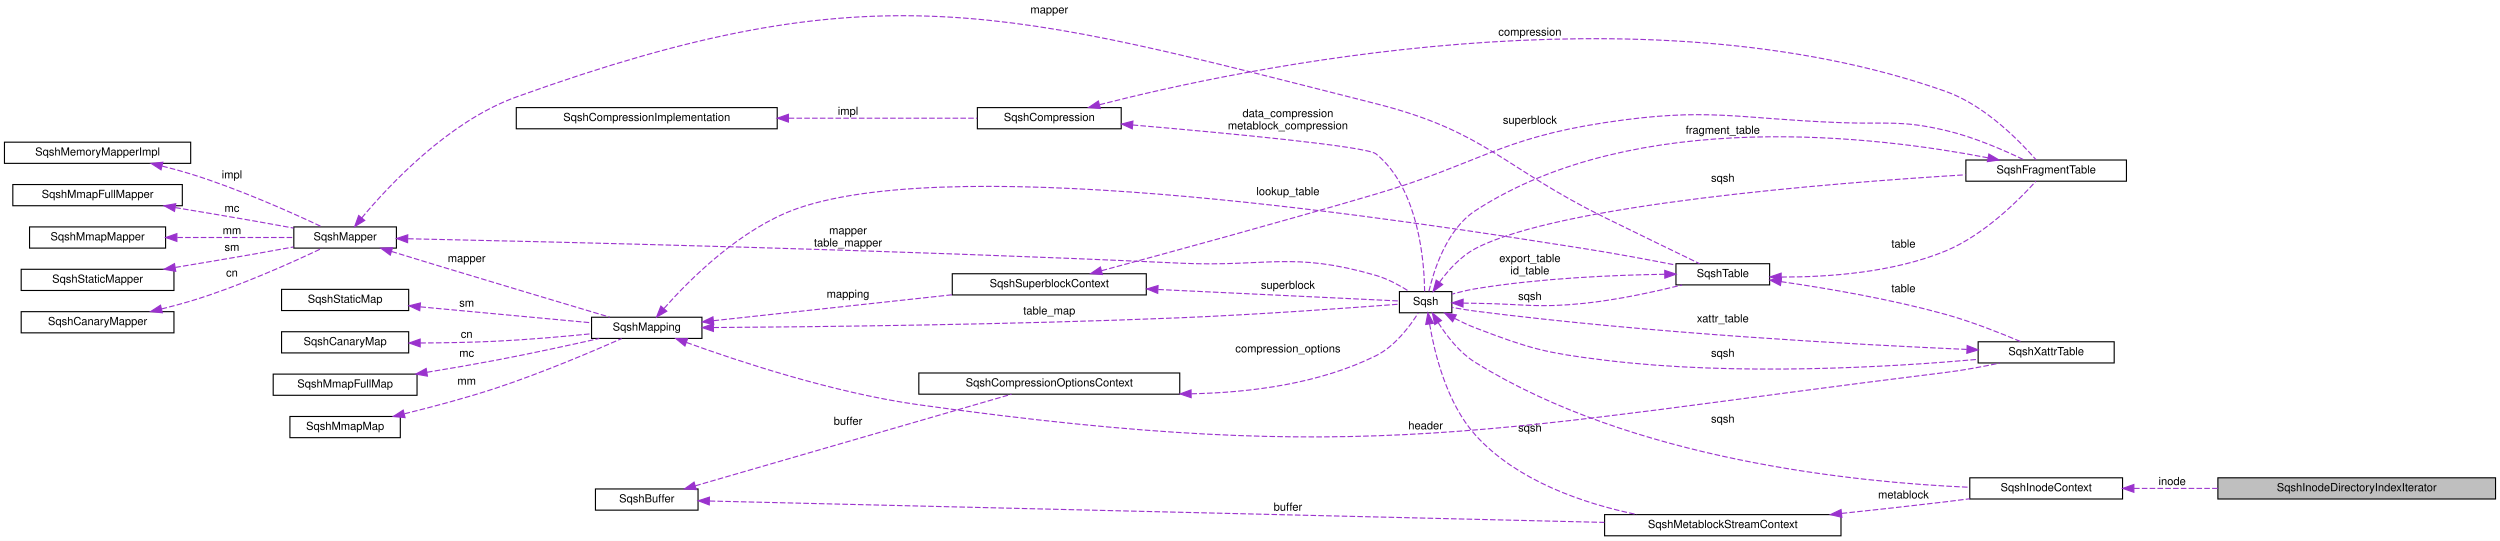
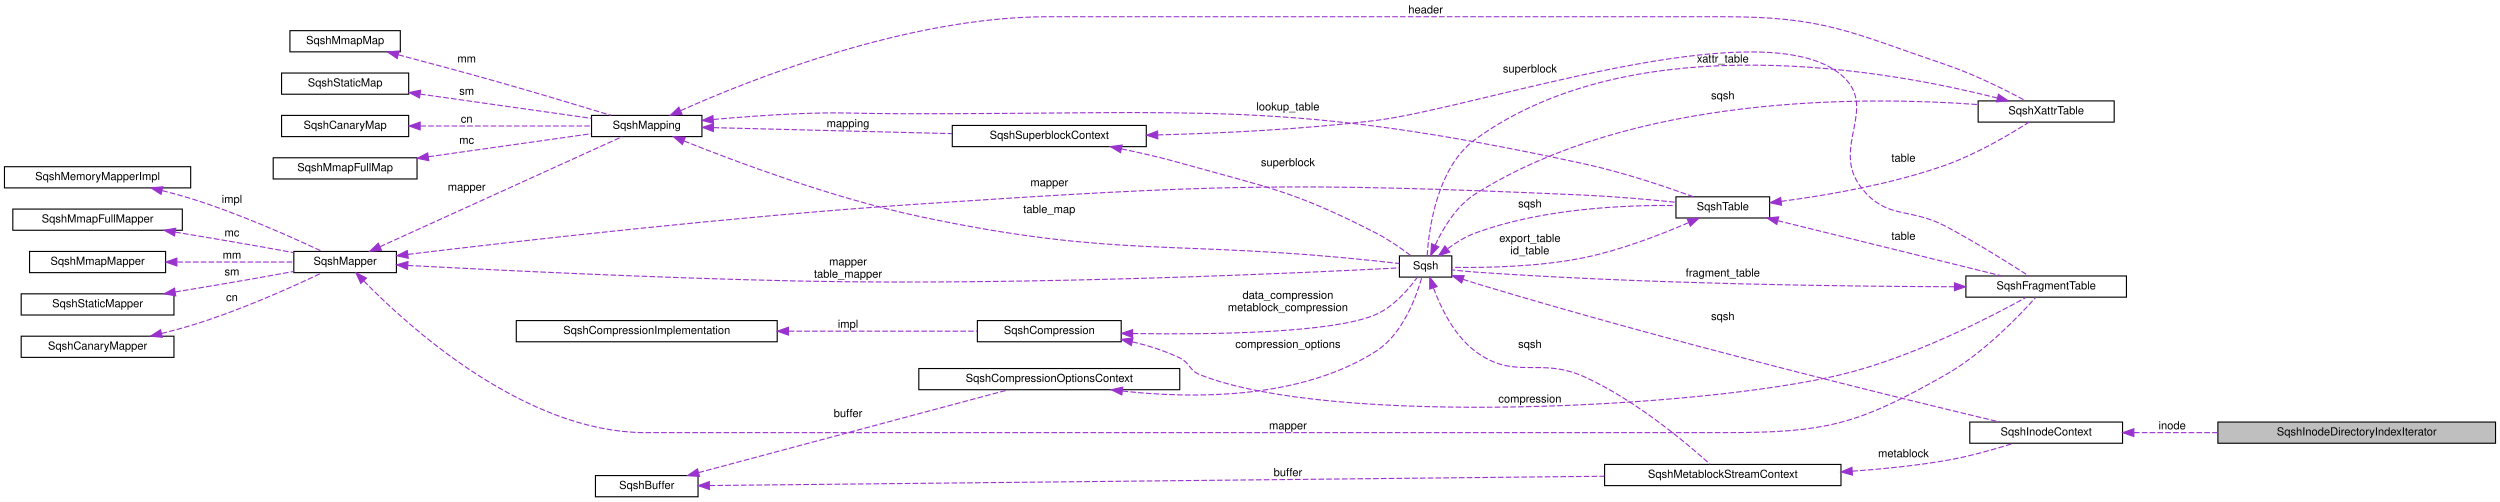
- <svg xmlns="http://www.w3.org/2000/svg" xmlns:xlink="http://www.w3.org/1999/xlink" width="2242pt" height="485pt" viewBox="0.00 0.00 2242.00 485.00">
-   <g id="graph0" class="graph" transform="scale(1 1) rotate(0) translate(4 481)">
-     <polygon fill="white" stroke="transparent" points="-4,4 -4,-481 2238,-481 2238,4 -4,4" />
+ <svg xmlns="http://www.w3.org/2000/svg" xmlns:xlink="http://www.w3.org/1999/xlink" width="2242pt" height="450pt" viewBox="0.00 0.00 2242.00 450.00">
+   <g id="graph0" class="graph" transform="scale(1 1) rotate(0) translate(4 446)">
+     <polygon fill="white" stroke="transparent" points="-4,4 -4,-446 2238,-446 2238,4 -4,4" />
    <g id="node1" class="node">
      <g id="a_node1">
        <a xlink:title=" ">
-           <polygon fill="#bfbfbf" stroke="black" points="1985,-33.5 1985,-52.5 2234,-52.5 2234,-33.5 1985,-33.5" />
-           <text text-anchor="middle" x="2109.5" y="-40.5" font-family="Helvetica,sans-Serif" font-size="10.00">SqshInodeDirectoryIndexIterator</text>
+           <polygon fill="#bfbfbf" stroke="black" points="1985,-48.5 1985,-67.5 2234,-67.5 2234,-48.5 1985,-48.5" />
+           <text text-anchor="middle" x="2109.5" y="-55.5" font-family="Helvetica,sans-Serif" font-size="10.00">SqshInodeDirectoryIndexIterator</text>
        </a>
      </g>
    </g>
    <g id="node2" class="node">
      <g id="a_node2">
        <a xlink:href="structSqshInodeContext.html" target="_top" xlink:title=" ">
-           <polygon fill="white" stroke="black" points="1762.5,-33.5 1762.5,-52.5 1899.5,-52.5 1899.5,-33.5 1762.5,-33.5" />
-           <text text-anchor="middle" x="1831" y="-40.5" font-family="Helvetica,sans-Serif" font-size="10.00">SqshInodeContext</text>
+           <polygon fill="white" stroke="black" points="1762.5,-48.5 1762.5,-67.5 1899.5,-67.5 1899.5,-48.5 1762.5,-48.5" />
+           <text text-anchor="middle" x="1831" y="-55.5" font-family="Helvetica,sans-Serif" font-size="10.00">SqshInodeContext</text>
        </a>
      </g>
    </g>
    <g id="edge1" class="edge">
-       <path fill="none" stroke="#9a32cd" stroke-dasharray="5,2" d="M1909.8,-43C1933.15,-43 1959.36,-43 1984.9,-43" />
-       <polygon fill="#9a32cd" stroke="#9a32cd" points="1909.64,-39.5 1899.64,-43 1909.64,-46.5 1909.64,-39.5" />
-       <text text-anchor="middle" x="1944" y="-46" font-family="Helvetica,sans-Serif" font-size="10.00"> inode</text>
+       <path fill="none" stroke="#9a32cd" stroke-dasharray="5,2" d="M1909.8,-58C1933.15,-58 1959.36,-58 1984.9,-58" />
+       <polygon fill="#9a32cd" stroke="#9a32cd" points="1909.64,-54.5 1899.64,-58 1909.64,-61.5 1909.64,-54.5" />
+       <text text-anchor="middle" x="1944" y="-61" font-family="Helvetica,sans-Serif" font-size="10.00"> inode</text>
    </g>
    <g id="node3" class="node">
      <g id="a_node3">
        <a xlink:href="structSqshMetablockStreamContext.html" target="_top" xlink:title=" ">
-           <polygon fill="white" stroke="black" points="1435,-0.5 1435,-19.5 1647,-19.5 1647,-0.5 1435,-0.5" />
-           <text text-anchor="middle" x="1541" y="-7.5" font-family="Helvetica,sans-Serif" font-size="10.00">SqshMetablockStreamContext</text>
+           <polygon fill="white" stroke="black" points="1435,-10.5 1435,-29.5 1647,-29.5 1647,-10.5 1435,-10.5" />
+           <text text-anchor="middle" x="1541" y="-17.5" font-family="Helvetica,sans-Serif" font-size="10.00">SqshMetablockStreamContext</text>
        </a>
      </g>
    </g>
    <g id="edge2" class="edge">
-       <path fill="none" stroke="#9a32cd" stroke-dasharray="5,2" d="M1647.59,-20.57C1677.78,-23.75 1710.71,-27.36 1741,-31 1747.97,-31.84 1755.23,-32.75 1762.48,-33.69" />
-       <polygon fill="#9a32cd" stroke="#9a32cd" points="1647.77,-17.07 1637.46,-19.51 1647.04,-24.03 1647.77,-17.07" />
-       <text text-anchor="middle" x="1703" y="-34" font-family="Helvetica,sans-Serif" font-size="10.00"> metablock</text>
+       <path fill="none" stroke="#9a32cd" stroke-dasharray="5,2" d="M1657.14,-23.43C1684.74,-25.38 1714.03,-28.38 1741,-33 1761.72,-36.55 1784.54,-43.01 1801.89,-48.48" />
+       <polygon fill="#9a32cd" stroke="#9a32cd" points="1657.26,-19.93 1647.05,-22.76 1656.8,-26.91 1657.26,-19.93" />
+       <text text-anchor="middle" x="1703" y="-36" font-family="Helvetica,sans-Serif" font-size="10.00"> metablock</text>
    </g>
    <g id="node4" class="node">
      <g id="a_node4">
        <a xlink:href="structSqsh.html" target="_top" xlink:title=" ">
-           <polygon fill="white" stroke="black" points="1251,-200.5 1251,-219.5 1298,-219.5 1298,-200.5 1251,-200.5" />
-           <text text-anchor="middle" x="1274.5" y="-207.5" font-family="Helvetica,sans-Serif" font-size="10.00">Sqsh</text>
+           <polygon fill="white" stroke="black" points="1251,-197.5 1251,-216.5 1298,-216.5 1298,-197.5 1251,-197.5" />
+           <text text-anchor="middle" x="1274.5" y="-204.5" font-family="Helvetica,sans-Serif" font-size="10.00">Sqsh</text>
        </a>
      </g>
    </g>
    <g id="edge36" class="edge">
-       <path fill="none" stroke="#9a32cd" stroke-dasharray="5,2" d="M1285.82,-191.56C1293.46,-179.61 1304.95,-164.71 1319,-156 1459.72,-68.72 1659.07,-48.44 1762.24,-44" />
-       <polygon fill="#9a32cd" stroke="#9a32cd" points="1282.7,-189.95 1280.55,-200.33 1288.7,-193.56 1282.7,-189.95" />
-       <text text-anchor="middle" x="1541" y="-102" font-family="Helvetica,sans-Serif" font-size="10.00"> sqsh</text>
+       <path fill="none" stroke="#9a32cd" stroke-dasharray="5,2" d="M1308.01,-195.49C1311.71,-194.27 1315.43,-193.08 1319,-192 1492.35,-139.46 1702.37,-88.23 1789.3,-67.56" />
+       <polygon fill="#9a32cd" stroke="#9a32cd" points="1306.77,-192.21 1298.42,-198.73 1309.02,-198.84 1306.77,-192.21" />
+       <text text-anchor="middle" x="1541" y="-159" font-family="Helvetica,sans-Serif" font-size="10.00"> sqsh</text>
    </g>
    <g id="edge3" class="edge">
-       <path fill="none" stroke="#9a32cd" stroke-dasharray="5,2" d="M1278.07,-190.44C1282.38,-164.77 1293.25,-119.64 1319,-91 1356.09,-49.75 1415.98,-29.47 1464.07,-19.52" />
-       <polygon fill="#9a32cd" stroke="#9a32cd" points="1274.6,-190.03 1276.57,-200.43 1281.52,-191.07 1274.6,-190.03" />
-       <text text-anchor="middle" x="1368" y="-94" font-family="Helvetica,sans-Serif" font-size="10.00"> sqsh</text>
+       <path fill="none" stroke="#9a32cd" stroke-dasharray="5,2" d="M1281.56,-187.65C1288.04,-170.2 1300.03,-145.15 1319,-131 1354.87,-104.26 1376.26,-126.48 1417,-108 1463.15,-87.07 1509.63,-47.68 1529.7,-29.56" />
+       <polygon fill="#9a32cd" stroke="#9a32cd" points="1278.16,-186.78 1278.23,-197.38 1284.78,-189.06 1278.16,-186.78" />
+       <text text-anchor="middle" x="1368" y="-134" font-family="Helvetica,sans-Serif" font-size="10.00"> sqsh</text>
    </g>
    <g id="node19" class="node">
      <g id="a_node19">
        <a xlink:href="structSqshTable.html" target="_top" xlink:title=" ">
-           <polygon fill="white" stroke="black" points="1499,-225.5 1499,-244.5 1583,-244.5 1583,-225.5 1499,-225.5" />
-           <text text-anchor="middle" x="1541" y="-232.5" font-family="Helvetica,sans-Serif" font-size="10.00">SqshTable</text>
+           <polygon fill="white" stroke="black" points="1499,-250.5 1499,-269.5 1583,-269.5 1583,-250.5 1499,-250.5" />
+           <text text-anchor="middle" x="1541" y="-257.5" font-family="Helvetica,sans-Serif" font-size="10.00">SqshTable</text>
        </a>
      </g>
    </g>
    <g id="edge21" class="edge">
-       <path fill="none" stroke="#9a32cd" stroke-dasharray="5,2" d="M1308.18,-209.17C1311.83,-209.1 1315.49,-209.04 1319,-209 1362.55,-208.5 1373.68,-204.47 1417,-209 1446.85,-212.12 1480.12,-219.39 1504.52,-225.45" />
-       <polygon fill="#9a32cd" stroke="#9a32cd" points="1308,-205.67 1298.08,-209.38 1308.15,-212.67 1308,-205.67" />
-       <text text-anchor="middle" x="1368" y="-212" font-family="Helvetica,sans-Serif" font-size="10.00"> sqsh</text>
+       <path fill="none" stroke="#9a32cd" stroke-dasharray="5,2" d="M1294.42,-223.11C1301.66,-228.42 1310.29,-233.78 1319,-237 1378.71,-259.05 1453.26,-262.23 1498.71,-261.71" />
+       <polygon fill="#9a32cd" stroke="#9a32cd" points="1296.11,-219.99 1286.08,-216.57 1291.79,-225.5 1296.11,-219.99" />
+       <text text-anchor="middle" x="1368" y="-260" font-family="Helvetica,sans-Serif" font-size="10.00"> sqsh</text>
    </g>
    <g id="node20" class="node">
      <g id="a_node20">
        <a xlink:href="structSqshXattrTable.html" target="_top" xlink:title=" ">
-           <polygon fill="white" stroke="black" points="1770,-155.5 1770,-174.5 1892,-174.5 1892,-155.5 1770,-155.5" />
-           <text text-anchor="middle" x="1831" y="-162.5" font-family="Helvetica,sans-Serif" font-size="10.00">SqshXattrTable</text>
+           <polygon fill="white" stroke="black" points="1770,-336.5 1770,-355.5 1892,-355.5 1892,-336.5 1770,-336.5" />
+           <text text-anchor="middle" x="1831" y="-343.5" font-family="Helvetica,sans-Serif" font-size="10.00">SqshXattrTable</text>
        </a>
      </g>
    </g>
    <g id="edge25" class="edge">
-       <path fill="none" stroke="#9a32cd" stroke-dasharray="5,2" d="M1300.45,-195.49C1306.4,-192.4 1312.82,-189.37 1319,-187 1368.63,-168 1382.26,-164.49 1435,-158 1552.94,-143.48 1692.15,-151.82 1769.83,-158.73" />
-       <polygon fill="#9a32cd" stroke="#9a32cd" points="1298.71,-192.45 1291.59,-200.3 1302.05,-198.61 1298.71,-192.45" />
-       <text text-anchor="middle" x="1541" y="-161" font-family="Helvetica,sans-Serif" font-size="10.00"> sqsh</text>
+       <path fill="none" stroke="#9a32cd" stroke-dasharray="5,2" d="M1283.13,-226.26C1290.14,-241.27 1302.01,-261.29 1319,-272 1461,-361.5 1668.66,-359.66 1769.96,-352.22" />
+       <polygon fill="#9a32cd" stroke="#9a32cd" points="1286.25,-224.64 1279.06,-216.85 1279.82,-227.42 1286.25,-224.64" />
+       <text text-anchor="middle" x="1541" y="-357" font-family="Helvetica,sans-Serif" font-size="10.00"> sqsh</text>
+     </g>
+     <g id="node5" class="node">
+       <g id="a_node5">
+         <a xlink:href="structSqshMapper.html" target="_top" xlink:title=" ">
+           <polygon fill="white" stroke="black" points="259.5,-201.5 259.5,-220.5 351.5,-220.5 351.5,-201.5 259.5,-201.5" />
+           <text text-anchor="middle" x="305.5" y="-208.5" font-family="Helvetica,sans-Serif" font-size="10.00">SqshMapper</text>
+         </a>
+       </g>
+     </g>
+     <g id="edge4" class="edge">
+       <path fill="none" stroke="#9a32cd" stroke-dasharray="5,2" d="M361.74,-207.94C439.6,-203.8 586.08,-196.62 711,-194 920.97,-189.59 1175.01,-201.76 1250.99,-205.77" />
+       <polygon fill="#9a32cd" stroke="#9a32cd" points="361.47,-204.45 351.67,-208.48 361.85,-211.44 361.47,-204.45" />
+       <text text-anchor="middle" x="756.5" y="-208" font-family="Helvetica,sans-Serif" font-size="10.00"> mapper</text>
+       <text text-anchor="middle" x="756.5" y="-197" font-family="Helvetica,sans-Serif" font-size="10.00">table_mapper</text>
+     </g>
+     <g id="node13" class="node">
+       <g id="a_node13">
+         <a xlink:href="structSqshMapping.html" target="_top" xlink:title=" ">
+           <polygon fill="white" stroke="black" points="526.5,-323.5 526.5,-342.5 625.5,-342.5 625.5,-323.5 526.5,-323.5" />
+           <text text-anchor="middle" x="576" y="-330.5" font-family="Helvetica,sans-Serif" font-size="10.00">SqshMapping</text>
+         </a>
+       </g>
+     </g>
+     <g id="edge13" class="edge">
+       <path fill="none" stroke="#9a32cd" stroke-dasharray="5,2" d="M336.8,-224.77C391.81,-249.76 506.77,-302 554.03,-323.47" />
+       <polygon fill="#9a32cd" stroke="#9a32cd" points="338.12,-221.52 327.57,-220.57 335.23,-227.9 338.12,-221.52" />
+       <text text-anchor="middle" x="414.5" y="-275" font-family="Helvetica,sans-Serif" font-size="10.00"> mapper</text>
+     </g>
+     <g id="edge22" class="edge">
+       <path fill="none" stroke="#9a32cd" stroke-dasharray="5,2" d="M361.88,-217.88C455.9,-229.27 652.82,-251.89 820,-263 1084.77,-280.59 1151.91,-282.83 1417,-271 1444.31,-269.78 1474.92,-267.05 1498.78,-264.61" />
+       <polygon fill="#9a32cd" stroke="#9a32cd" points="362.1,-214.38 351.75,-216.65 361.25,-221.33 362.1,-214.38" />
+       <text text-anchor="middle" x="937" y="-279" font-family="Helvetica,sans-Serif" font-size="10.00"> mapper</text>
    </g>
    <g id="node21" class="node">
      <g id="a_node21">
        <a xlink:href="structSqshFragmentTable.html" target="_top" xlink:title=" ">
-           <polygon fill="white" stroke="black" points="1759,-318.5 1759,-337.5 1903,-337.5 1903,-318.5 1759,-318.5" />
-           <text text-anchor="middle" x="1831" y="-325.5" font-family="Helvetica,sans-Serif" font-size="10.00">SqshFragmentTable</text>
+           <polygon fill="white" stroke="black" points="1759,-179.5 1759,-198.5 1903,-198.5 1903,-179.5 1759,-179.5" />
+           <text text-anchor="middle" x="1831" y="-186.5" font-family="Helvetica,sans-Serif" font-size="10.00">SqshFragmentTable</text>
        </a>
      </g>
    </g>
    <g id="edge31" class="edge">
-       <path fill="none" stroke="#9a32cd" stroke-dasharray="5,2" d="M1287.08,-228.12C1294.8,-238.63 1305.92,-251.1 1319,-258 1393.85,-297.48 1636.7,-316.82 1758.7,-324.24" />
-       <polygon fill="#9a32cd" stroke="#9a32cd" points="1289.76,-225.84 1281.2,-219.59 1283.99,-229.81 1289.76,-225.84" />
-       <text text-anchor="middle" x="1541" y="-318" font-family="Helvetica,sans-Serif" font-size="10.00"> sqsh</text>
-     </g>
-     <g id="node5" class="node">
-       <g id="a_node5">
-         <a xlink:href="structSqshMapper.html" target="_top" xlink:title=" ">
-           <polygon fill="white" stroke="black" points="259.5,-258.5 259.5,-277.5 351.5,-277.5 351.5,-258.5 259.5,-258.5" />
-           <text text-anchor="middle" x="305.5" y="-265.5" font-family="Helvetica,sans-Serif" font-size="10.00">SqshMapper</text>
-         </a>
-       </g>
-     </g>
-     <g id="edge4" class="edge">
-       <path fill="none" stroke="#9a32cd" stroke-dasharray="5,2" d="M361.97,-266.89C486.03,-264.29 795.34,-257.06 1054,-245 1132.29,-241.35 1154.75,-255.91 1230,-234 1240.6,-230.91 1251.48,-224.91 1259.7,-219.69" />
-       <polygon fill="#9a32cd" stroke="#9a32cd" points="361.52,-263.4 351.6,-267.11 361.67,-270.4 361.52,-263.4" />
-       <text text-anchor="middle" x="756.5" y="-271" font-family="Helvetica,sans-Serif" font-size="10.00"> mapper</text>
-       <text text-anchor="middle" x="756.5" y="-260" font-family="Helvetica,sans-Serif" font-size="10.00">table_mapper</text>
-     </g>
-     <g id="node13" class="node">
-       <g id="a_node13">
-         <a xlink:href="structSqshMapping.html" target="_top" xlink:title=" ">
-           <polygon fill="white" stroke="black" points="526.5,-177.5 526.5,-196.5 625.5,-196.5 625.5,-177.5 526.5,-177.5" />
-           <text text-anchor="middle" x="576" y="-184.5" font-family="Helvetica,sans-Serif" font-size="10.00">SqshMapping</text>
-         </a>
-       </g>
-     </g>
-     <g id="edge13" class="edge">
-       <path fill="none" stroke="#9a32cd" stroke-dasharray="5,2" d="M347.1,-255.49C360.15,-251.48 374.68,-247.04 388,-243 442.32,-226.53 505.62,-207.64 542.88,-196.55" />
-       <polygon fill="#9a32cd" stroke="#9a32cd" points="345.98,-252.17 337.45,-258.45 348.03,-258.86 345.98,-252.17" />
-       <text text-anchor="middle" x="414.5" y="-246" font-family="Helvetica,sans-Serif" font-size="10.00"> mapper</text>
-     </g>
-     <g id="edge22" class="edge">
-       <path fill="none" stroke="#9a32cd" stroke-dasharray="5,2" d="M320.4,-285.56C344.77,-314.75 398.41,-372.21 459,-394 781.45,-509.98 897.8,-472.08 1230,-388 1328.66,-363.03 1343.67,-330.9 1435,-286 1464.64,-271.43 1499.11,-254.74 1520.23,-244.53" />
-       <polygon fill="#9a32cd" stroke="#9a32cd" points="323.1,-283.33 314.06,-277.8 317.68,-287.76 323.1,-283.33" />
-       <text text-anchor="middle" x="937" y="-469" font-family="Helvetica,sans-Serif" font-size="10.00"> mapper</text>
+       <path fill="none" stroke="#9a32cd" stroke-dasharray="5,2" d="M322.25,-194.05C361.06,-154.22 466.08,-58 575,-58 575,-58 575,-58 1542,-58 1633.41,-58 1661.55,-64.78 1741,-110 1774.76,-129.21 1806.93,-162.81 1821.64,-179.31" />
+       <polygon fill="#9a32cd" stroke="#9a32cd" points="319.57,-191.78 315.19,-201.43 324.63,-196.62 319.57,-191.78" />
+       <text text-anchor="middle" x="1151" y="-61" font-family="Helvetica,sans-Serif" font-size="10.00"> mapper</text>
    </g>
    <g id="node6" class="node">
      <g id="a_node6">
        <a xlink:href="structSqshMemoryMapperImpl.html" target="_top" xlink:title=" ">
-           <polygon fill="white" stroke="black" points="0,-334.5 0,-353.5 167,-353.5 167,-334.5 0,-334.5" />
-           <text text-anchor="middle" x="83.5" y="-341.5" font-family="Helvetica,sans-Serif" font-size="10.00">SqshMemoryMapperImpl</text>
+           <polygon fill="white" stroke="black" points="0,-277.5 0,-296.5 167,-296.5 167,-277.5 0,-277.5" />
+           <text text-anchor="middle" x="83.5" y="-284.5" font-family="Helvetica,sans-Serif" font-size="10.00">SqshMemoryMapperImpl</text>
        </a>
      </g>
    </g>
    <g id="edge5" class="edge">
-       <path fill="none" stroke="#9a32cd" stroke-dasharray="5,2" d="M141.5,-332.03C150.1,-329.89 158.83,-327.53 167,-325 209.95,-311.7 258.04,-290.15 284.44,-277.7" />
-       <polygon fill="#9a32cd" stroke="#9a32cd" points="140.41,-328.7 131.51,-334.44 142.05,-335.5 140.41,-328.7" />
-       <text text-anchor="middle" x="204" y="-321" font-family="Helvetica,sans-Serif" font-size="10.00"> impl</text>
+       <path fill="none" stroke="#9a32cd" stroke-dasharray="5,2" d="M141.5,-275.03C150.1,-272.89 158.83,-270.53 167,-268 209.95,-254.7 258.04,-233.15 284.44,-220.7" />
+       <polygon fill="#9a32cd" stroke="#9a32cd" points="140.41,-271.7 131.51,-277.44 142.05,-278.5 140.41,-271.7" />
+       <text text-anchor="middle" x="204" y="-264" font-family="Helvetica,sans-Serif" font-size="10.00"> impl</text>
    </g>
    <g id="node7" class="node">
      <g id="a_node7">
        <a xlink:href="structSqshMmapFullMapper.html" target="_top" xlink:title=" ">
-           <polygon fill="white" stroke="black" points="7.5,-296.5 7.5,-315.5 159.5,-315.5 159.5,-296.5 7.5,-296.5" />
-           <text text-anchor="middle" x="83.5" y="-303.5" font-family="Helvetica,sans-Serif" font-size="10.00">SqshMmapFullMapper</text>
+           <polygon fill="white" stroke="black" points="7.5,-239.5 7.5,-258.5 159.5,-258.5 159.5,-239.5 7.5,-239.5" />
+           <text text-anchor="middle" x="83.5" y="-246.5" font-family="Helvetica,sans-Serif" font-size="10.00">SqshMmapFullMapper</text>
        </a>
      </g>
    </g>
    <g id="edge6" class="edge">
-       <path fill="none" stroke="#9a32cd" stroke-dasharray="5,2" d="M153.21,-294.83C175.49,-291.15 200.31,-286.97 223,-283 234.76,-280.94 247.46,-278.64 259.26,-276.47" />
-       <polygon fill="#9a32cd" stroke="#9a32cd" points="152.47,-291.41 143.17,-296.49 153.6,-298.31 152.47,-291.41" />
-       <text text-anchor="middle" x="204" y="-291" font-family="Helvetica,sans-Serif" font-size="10.00"> mc</text>
+       <path fill="none" stroke="#9a32cd" stroke-dasharray="5,2" d="M153.21,-237.83C175.49,-234.15 200.31,-229.97 223,-226 234.76,-223.94 247.46,-221.64 259.26,-219.47" />
+       <polygon fill="#9a32cd" stroke="#9a32cd" points="152.47,-234.41 143.17,-239.49 153.6,-241.31 152.47,-234.41" />
+       <text text-anchor="middle" x="204" y="-234" font-family="Helvetica,sans-Serif" font-size="10.00"> mc</text>
    </g>
    <g id="node8" class="node">
      <g id="a_node8">
        <a xlink:href="structSqshMmapMapper.html" target="_top" xlink:title=" ">
-           <polygon fill="white" stroke="black" points="22.5,-258.5 22.5,-277.5 144.5,-277.5 144.5,-258.5 22.5,-258.5" />
-           <text text-anchor="middle" x="83.5" y="-265.5" font-family="Helvetica,sans-Serif" font-size="10.00">SqshMmapMapper</text>
+           <polygon fill="white" stroke="black" points="22.5,-201.5 22.5,-220.5 144.5,-220.5 144.5,-201.5 22.5,-201.5" />
+           <text text-anchor="middle" x="83.5" y="-208.5" font-family="Helvetica,sans-Serif" font-size="10.00">SqshMmapMapper</text>
        </a>
      </g>
    </g>
    <g id="edge7" class="edge">
-       <path fill="none" stroke="#9a32cd" stroke-dasharray="5,2" d="M155.04,-268C189.29,-268 229.42,-268 259.47,-268" />
-       <polygon fill="#9a32cd" stroke="#9a32cd" points="154.62,-264.5 144.62,-268 154.62,-271.5 154.62,-264.5" />
-       <text text-anchor="middle" x="204" y="-271" font-family="Helvetica,sans-Serif" font-size="10.00"> mm</text>
+       <path fill="none" stroke="#9a32cd" stroke-dasharray="5,2" d="M155.04,-211C189.29,-211 229.42,-211 259.47,-211" />
+       <polygon fill="#9a32cd" stroke="#9a32cd" points="154.62,-207.5 144.62,-211 154.62,-214.5 154.62,-207.5" />
+       <text text-anchor="middle" x="204" y="-214" font-family="Helvetica,sans-Serif" font-size="10.00"> mm</text>
    </g>
    <g id="node9" class="node">
      <g id="a_node9">
        <a xlink:href="structSqshStaticMapper.html" target="_top" xlink:title=" ">
-           <polygon fill="white" stroke="black" points="15,-220.5 15,-239.5 152,-239.5 152,-220.5 15,-220.5" />
-           <text text-anchor="middle" x="83.5" y="-227.5" font-family="Helvetica,sans-Serif" font-size="10.00">SqshStaticMapper</text>
+           <polygon fill="white" stroke="black" points="15,-163.5 15,-182.5 152,-182.5 152,-163.5 15,-163.5" />
+           <text text-anchor="middle" x="83.5" y="-170.5" font-family="Helvetica,sans-Serif" font-size="10.00">SqshStaticMapper</text>
        </a>
      </g>
    </g>
    <g id="edge8" class="edge">
-       <path fill="none" stroke="#9a32cd" stroke-dasharray="5,2" d="M153.21,-241.17C175.49,-244.85 200.31,-249.03 223,-253 234.76,-255.06 247.46,-257.36 259.26,-259.53" />
-       <polygon fill="#9a32cd" stroke="#9a32cd" points="153.6,-237.69 143.17,-239.51 152.47,-244.59 153.6,-237.69" />
-       <text text-anchor="middle" x="204" y="-256" font-family="Helvetica,sans-Serif" font-size="10.00"> sm</text>
+       <path fill="none" stroke="#9a32cd" stroke-dasharray="5,2" d="M153.21,-184.17C175.49,-187.85 200.31,-192.03 223,-196 234.76,-198.06 247.46,-200.36 259.26,-202.53" />
+       <polygon fill="#9a32cd" stroke="#9a32cd" points="153.6,-180.69 143.17,-182.51 152.47,-187.59 153.6,-180.69" />
+       <text text-anchor="middle" x="204" y="-199" font-family="Helvetica,sans-Serif" font-size="10.00"> sm</text>
    </g>
    <g id="node10" class="node">
      <g id="a_node10">
        <a xlink:href="structSqshCanaryMapper.html" target="_top" xlink:title=" ">
-           <polygon fill="white" stroke="black" points="15,-182.5 15,-201.5 152,-201.5 152,-182.5 15,-182.5" />
-           <text text-anchor="middle" x="83.5" y="-189.5" font-family="Helvetica,sans-Serif" font-size="10.00">SqshCanaryMapper</text>
+           <polygon fill="white" stroke="black" points="15,-125.5 15,-144.5 152,-144.5 152,-125.5 15,-125.5" />
+           <text text-anchor="middle" x="83.5" y="-132.5" font-family="Helvetica,sans-Serif" font-size="10.00">SqshCanaryMapper</text>
        </a>
      </g>
    </g>
    <g id="edge9" class="edge">
-       <path fill="none" stroke="#9a32cd" stroke-dasharray="5,2" d="M140.87,-203.93C149.67,-206.1 158.62,-208.47 167,-211 210.3,-224.04 258.66,-245.89 284.92,-258.41" />
-       <polygon fill="#9a32cd" stroke="#9a32cd" points="141.57,-200.5 131.04,-201.58 139.95,-207.31 141.57,-200.5" />
-       <text text-anchor="middle" x="204" y="-233" font-family="Helvetica,sans-Serif" font-size="10.00"> cn</text>
+       <path fill="none" stroke="#9a32cd" stroke-dasharray="5,2" d="M140.87,-146.93C149.67,-149.1 158.62,-151.47 167,-154 210.3,-167.04 258.66,-188.89 284.92,-201.41" />
+       <polygon fill="#9a32cd" stroke="#9a32cd" points="141.57,-143.5 131.04,-144.58 139.95,-150.31 141.57,-143.5" />
+       <text text-anchor="middle" x="204" y="-176" font-family="Helvetica,sans-Serif" font-size="10.00"> cn</text>
    </g>
    <g id="node11" class="node">
      <g id="a_node11">
        <a xlink:href="structSqshCompression.html" target="_top" xlink:title=" ">
-           <polygon fill="white" stroke="black" points="872.5,-365.5 872.5,-384.5 1001.5,-384.5 1001.5,-365.5 872.5,-365.5" />
-           <text text-anchor="middle" x="937" y="-372.5" font-family="Helvetica,sans-Serif" font-size="10.00">SqshCompression</text>
+           <polygon fill="white" stroke="black" points="872.5,-139.5 872.5,-158.5 1001.5,-158.5 1001.5,-139.5 872.5,-139.5" />
+           <text text-anchor="middle" x="937" y="-146.5" font-family="Helvetica,sans-Serif" font-size="10.00">SqshCompression</text>
        </a>
      </g>
    </g>
    <g id="edge10" class="edge">
-       <path fill="none" stroke="#9a32cd" stroke-dasharray="5,2" d="M1011.74,-368.92C1095.45,-361.71 1221.58,-349.83 1230,-343 1268.85,-311.46 1273.34,-244.56 1273.62,-219.63" />
-       <polygon fill="#9a32cd" stroke="#9a32cd" points="1011.42,-365.43 1001.76,-369.77 1012.02,-372.41 1011.42,-365.43" />
-       <text text-anchor="middle" x="1151" y="-376" font-family="Helvetica,sans-Serif" font-size="10.00"> data_compression</text>
-       <text text-anchor="middle" x="1151" y="-365" font-family="Helvetica,sans-Serif" font-size="10.00">metablock_compression</text>
+       <path fill="none" stroke="#9a32cd" stroke-dasharray="5,2" d="M1011.81,-146.87C1085.28,-145.8 1192.35,-147.39 1230,-164 1246.13,-171.11 1259.63,-187.08 1267.13,-197.43" />
+       <polygon fill="#9a32cd" stroke="#9a32cd" points="1011.62,-143.37 1001.68,-147.04 1011.73,-150.37 1011.62,-143.37" />
+       <text text-anchor="middle" x="1151" y="-178" font-family="Helvetica,sans-Serif" font-size="10.00"> data_compression</text>
+       <text text-anchor="middle" x="1151" y="-167" font-family="Helvetica,sans-Serif" font-size="10.00">metablock_compression</text>
    </g>
    <g id="edge32" class="edge">
-       <path fill="none" stroke="#9a32cd" stroke-dasharray="5,2" d="M982.12,-387.12C1106.13,-418.95 1466.65,-495.98 1741,-399 1776.04,-386.62 1807.61,-354.13 1821.91,-337.75" />
-       <polygon fill="#9a32cd" stroke="#9a32cd" points="982.79,-383.68 972.23,-384.55 981.03,-390.45 982.79,-383.68" />
-       <text text-anchor="middle" x="1368" y="-449" font-family="Helvetica,sans-Serif" font-size="10.00"> compression</text>
+       <path fill="none" stroke="#9a32cd" stroke-dasharray="5,2" d="M1011.52,-139.47C1026.03,-136.03 1040.83,-131.35 1054,-125 1063.38,-120.48 1062.32,-113.84 1072,-110 1190.77,-62.88 1522.77,-80.08 1647,-110 1711.26,-125.48 1781.5,-161.83 1813.03,-179.3" />
+       <polygon fill="#9a32cd" stroke="#9a32cd" points="1010.56,-136.09 1001.54,-141.65 1012.06,-142.93 1010.56,-136.09" />
+       <text text-anchor="middle" x="1368" y="-85" font-family="Helvetica,sans-Serif" font-size="10.00"> compression</text>
    </g>
    <g id="node12" class="node">
      <g id="a_node12">
        <a xlink:href="structSqshCompressionImplementation.html" target="_top" xlink:title=" ">
-           <polygon fill="white" stroke="black" points="459,-365.5 459,-384.5 693,-384.5 693,-365.5 459,-365.5" />
-           <text text-anchor="middle" x="576" y="-372.5" font-family="Helvetica,sans-Serif" font-size="10.00">SqshCompressionImplementation</text>
+           <polygon fill="white" stroke="black" points="459,-139.5 459,-158.5 693,-158.5 693,-139.5 459,-139.5" />
+           <text text-anchor="middle" x="576" y="-146.5" font-family="Helvetica,sans-Serif" font-size="10.00">SqshCompressionImplementation</text>
        </a>
      </g>
    </g>
    <g id="edge11" class="edge">
-       <path fill="none" stroke="#9a32cd" stroke-dasharray="5,2" d="M703.27,-375C760.46,-375 825.57,-375 872.35,-375" />
-       <polygon fill="#9a32cd" stroke="#9a32cd" points="703.06,-371.5 693.06,-375 703.06,-378.5 703.06,-371.5" />
-       <text text-anchor="middle" x="756.5" y="-378" font-family="Helvetica,sans-Serif" font-size="10.00"> impl</text>
+       <path fill="none" stroke="#9a32cd" stroke-dasharray="5,2" d="M703.27,-149C760.46,-149 825.57,-149 872.35,-149" />
+       <polygon fill="#9a32cd" stroke="#9a32cd" points="703.06,-145.5 693.06,-149 703.06,-152.5 703.06,-145.5" />
+       <text text-anchor="middle" x="756.5" y="-152" font-family="Helvetica,sans-Serif" font-size="10.00"> impl</text>
    </g>
    <g id="edge12" class="edge">
-       <path fill="none" stroke="#9a32cd" stroke-dasharray="5,2" d="M635.79,-187.26C725.86,-187.85 903.39,-189.78 1054,-196 1125.92,-198.97 1210.93,-205.16 1250.77,-208.21" />
-       <polygon fill="#9a32cd" stroke="#9a32cd" points="635.8,-183.76 625.78,-187.2 635.75,-190.76 635.8,-183.76" />
-       <text text-anchor="middle" x="937" y="-199" font-family="Helvetica,sans-Serif" font-size="10.00"> table_map</text>
+       <path fill="none" stroke="#9a32cd" stroke-dasharray="5,2" d="M609.41,-319.59C655.39,-301.17 742.6,-268.46 820,-252 999.08,-213.92 1047.94,-231.34 1230,-212 1236.8,-211.28 1244.2,-210.44 1250.93,-209.67" />
+       <polygon fill="#9a32cd" stroke="#9a32cd" points="607.94,-316.41 599.97,-323.4 610.56,-322.9 607.94,-316.41" />
+       <text text-anchor="middle" x="937" y="-255" font-family="Helvetica,sans-Serif" font-size="10.00"> table_map</text>
    </g>
    <g id="node18" class="node">
      <g id="a_node18">
        <a xlink:href="structSqshSuperblockContext.html" target="_top" xlink:title=" ">
-           <polygon fill="white" stroke="black" points="850,-216.5 850,-235.5 1024,-235.5 1024,-216.5 850,-216.5" />
-           <text text-anchor="middle" x="937" y="-223.5" font-family="Helvetica,sans-Serif" font-size="10.00">SqshSuperblockContext</text>
+           <polygon fill="white" stroke="black" points="850,-314.5 850,-333.5 1024,-333.5 1024,-314.5 850,-314.5" />
+           <text text-anchor="middle" x="937" y="-321.5" font-family="Helvetica,sans-Serif" font-size="10.00">SqshSuperblockContext</text>
        </a>
      </g>
    </g>
    <g id="edge19" class="edge">
-       <path fill="none" stroke="#9a32cd" stroke-dasharray="5,2" d="M635.91,-193.4C694.04,-199.71 783.57,-209.44 849.72,-216.63" />
-       <polygon fill="#9a32cd" stroke="#9a32cd" points="636.11,-189.9 625.79,-192.3 635.35,-196.86 636.11,-189.9" />
-       <text text-anchor="middle" x="756.5" y="-214" font-family="Helvetica,sans-Serif" font-size="10.00"> mapping</text>
+       <path fill="none" stroke="#9a32cd" stroke-dasharray="5,2" d="M635.91,-331.52C694.04,-330.07 783.57,-327.82 849.72,-326.16" />
+       <polygon fill="#9a32cd" stroke="#9a32cd" points="635.7,-328.03 625.79,-331.78 635.87,-335.03 635.7,-328.03" />
+       <text text-anchor="middle" x="756.5" y="-332" font-family="Helvetica,sans-Serif" font-size="10.00"> mapping</text>
    </g>
    <g id="edge23" class="edge">
-       <path fill="none" stroke="#9a32cd" stroke-dasharray="5,2" d="M591.49,-204.38C613.97,-229.83 660.01,-276.14 711,-294 859.26,-345.93 1261.82,-282.45 1417,-258 1444.36,-253.69 1474.98,-247.97 1498.82,-243.31" />
-       <polygon fill="#9a32cd" stroke="#9a32cd" points="593.98,-201.91 584.8,-196.62 588.68,-206.48 593.98,-201.91" />
-       <text text-anchor="middle" x="1151" y="-306" font-family="Helvetica,sans-Serif" font-size="10.00"> lookup_table</text>
+       <path fill="none" stroke="#9a32cd" stroke-dasharray="5,2" d="M635.75,-338.87C659.14,-340.93 686.32,-342.99 711,-344 751.41,-345.66 761.56,-344.08 802,-344 1076.06,-343.46 1149.18,-357.16 1417,-299 1451.37,-291.54 1489.84,-278.56 1514.46,-269.64" />
+       <polygon fill="#9a32cd" stroke="#9a32cd" points="635.91,-335.37 625.63,-337.96 635.28,-342.34 635.91,-335.37" />
+       <text text-anchor="middle" x="1151" y="-347" font-family="Helvetica,sans-Serif" font-size="10.00"> lookup_table</text>
    </g>
    <g id="edge26" class="edge">
-       <path fill="none" stroke="#9a32cd" stroke-dasharray="5,2" d="M611.64,-173.87C658.2,-156.99 743.92,-128.59 820,-118 1225.62,-61.53 1334.52,-97.05 1741,-147 1756.96,-148.96 1774.33,-152.22 1789.45,-155.42" />
-       <polygon fill="#9a32cd" stroke="#9a32cd" points="610.23,-170.66 602.04,-177.39 612.64,-177.23 610.23,-170.66" />
-       <text text-anchor="middle" x="1274.5" y="-96" font-family="Helvetica,sans-Serif" font-size="10.00"> header</text>
+       <path fill="none" stroke="#9a32cd" stroke-dasharray="5,2" d="M606.41,-346.79C666.77,-373.78 809.62,-431 936,-431 936,-431 936,-431 1542,-431 1632.49,-431 1655.31,-417.05 1741,-388 1766.89,-379.22 1795.18,-365.01 1812.76,-355.59" />
+       <polygon fill="#9a32cd" stroke="#9a32cd" points="607.67,-343.51 597.11,-342.58 604.78,-349.89 607.67,-343.51" />
+       <text text-anchor="middle" x="1274.5" y="-434" font-family="Helvetica,sans-Serif" font-size="10.00"> header</text>
    </g>
    <g id="node14" class="node">
      <g id="a_node14">
        <a xlink:href="structSqshMmapFullMap.html" target="_top" xlink:title=" ">
-           <polygon fill="white" stroke="black" points="241,-126.5 241,-145.5 370,-145.5 370,-126.5 241,-126.5" />
-           <text text-anchor="middle" x="305.5" y="-133.5" font-family="Helvetica,sans-Serif" font-size="10.00">SqshMmapFullMap</text>
+           <polygon fill="white" stroke="black" points="241,-285.5 241,-304.5 370,-304.5 370,-285.5 241,-285.5" />
+           <text text-anchor="middle" x="305.5" y="-292.5" font-family="Helvetica,sans-Serif" font-size="10.00">SqshMmapFullMap</text>
        </a>
      </g>
    </g>
    <g id="edge14" class="edge">
-       <path fill="none" stroke="#9a32cd" stroke-dasharray="5,2" d="M378.93,-147.15C399.07,-150.44 420.92,-154.19 441,-158 472.1,-163.91 507.06,-171.5 533.46,-177.44" />
-       <polygon fill="#9a32cd" stroke="#9a32cd" points="379.32,-143.67 368.89,-145.53 378.2,-150.58 379.32,-143.67" />
-       <text text-anchor="middle" x="414.5" y="-161" font-family="Helvetica,sans-Serif" font-size="10.00"> mc</text>
+       <path fill="none" stroke="#9a32cd" stroke-dasharray="5,2" d="M380.15,-305.42C426.61,-312 485.32,-320.31 526.09,-326.08" />
+       <polygon fill="#9a32cd" stroke="#9a32cd" points="380.52,-301.94 370.13,-304.01 379.54,-308.87 380.52,-301.94" />
+       <text text-anchor="middle" x="414.5" y="-317" font-family="Helvetica,sans-Serif" font-size="10.00"> mc</text>
    </g>
    <g id="node15" class="node">
      <g id="a_node15">
        <a xlink:href="structSqshMmapMap.html" target="_top" xlink:title=" ">
-           <polygon fill="white" stroke="black" points="256,-88.5 256,-107.5 355,-107.5 355,-88.5 256,-88.5" />
-           <text text-anchor="middle" x="305.5" y="-95.5" font-family="Helvetica,sans-Serif" font-size="10.00">SqshMmapMap</text>
+           <polygon fill="white" stroke="black" points="256,-399.5 256,-418.5 355,-418.5 355,-399.5 256,-399.5" />
+           <text text-anchor="middle" x="305.5" y="-406.5" font-family="Helvetica,sans-Serif" font-size="10.00">SqshMmapMap</text>
        </a>
      </g>
    </g>
    <g id="edge15" class="edge">
-       <path fill="none" stroke="#9a32cd" stroke-dasharray="5,2" d="M358.76,-109.94C383.85,-116.09 414.22,-124.16 441,-133 481.49,-146.37 527.3,-165.79 553.5,-177.34" />
-       <polygon fill="#9a32cd" stroke="#9a32cd" points="359.25,-106.46 348.71,-107.51 357.6,-113.26 359.25,-106.46" />
-       <text text-anchor="middle" x="414.5" y="-136" font-family="Helvetica,sans-Serif" font-size="10.00"> mm</text>
+       <path fill="none" stroke="#9a32cd" stroke-dasharray="5,2" d="M353.33,-396.82C379.22,-389.99 411.95,-381.22 441,-373 476.39,-362.98 516.82,-350.81 543.94,-342.55" />
+       <polygon fill="#9a32cd" stroke="#9a32cd" points="352.18,-393.5 343.4,-399.43 353.96,-400.27 352.18,-393.5" />
+       <text text-anchor="middle" x="414.5" y="-390" font-family="Helvetica,sans-Serif" font-size="10.00"> mm</text>
    </g>
    <g id="node16" class="node">
      <g id="a_node16">
        <a xlink:href="structSqshStaticMap.html" target="_top" xlink:title=" ">
-           <polygon fill="white" stroke="black" points="248.5,-202.5 248.5,-221.5 362.5,-221.5 362.5,-202.5 248.5,-202.5" />
-           <text text-anchor="middle" x="305.5" y="-209.5" font-family="Helvetica,sans-Serif" font-size="10.00">SqshStaticMap</text>
+           <polygon fill="white" stroke="black" points="248.5,-361.5 248.5,-380.5 362.5,-380.5 362.5,-361.5 248.5,-361.5" />
+           <text text-anchor="middle" x="305.5" y="-368.5" font-family="Helvetica,sans-Serif" font-size="10.00">SqshStaticMap</text>
        </a>
      </g>
    </g>
    <g id="edge16" class="edge">
-       <path fill="none" stroke="#9a32cd" stroke-dasharray="5,2" d="M373,-205.81C420.57,-201.38 483.54,-195.52 526.44,-191.52" />
-       <polygon fill="#9a32cd" stroke="#9a32cd" points="372.42,-202.35 362.79,-206.76 373.07,-209.32 372.42,-202.35" />
-       <text text-anchor="middle" x="414.5" y="-206" font-family="Helvetica,sans-Serif" font-size="10.00"> sm</text>
+       <path fill="none" stroke="#9a32cd" stroke-dasharray="5,2" d="M372.7,-361.63C420.31,-354.89 483.45,-345.96 526.44,-339.87" />
+       <polygon fill="#9a32cd" stroke="#9a32cd" points="372.2,-358.17 362.79,-363.03 373.18,-365.1 372.2,-358.17" />
+       <text text-anchor="middle" x="414.5" y="-361" font-family="Helvetica,sans-Serif" font-size="10.00"> sm</text>
    </g>
    <g id="node17" class="node">
      <g id="a_node17">
        <a xlink:href="structSqshCanaryMap.html" target="_top" xlink:title=" ">
-           <polygon fill="white" stroke="black" points="248.5,-164.5 248.5,-183.5 362.5,-183.5 362.5,-164.5 248.5,-164.5" />
-           <text text-anchor="middle" x="305.5" y="-171.5" font-family="Helvetica,sans-Serif" font-size="10.00">SqshCanaryMap</text>
+           <polygon fill="white" stroke="black" points="248.5,-323.5 248.5,-342.5 362.5,-342.5 362.5,-323.5 248.5,-323.5" />
+           <text text-anchor="middle" x="305.5" y="-330.5" font-family="Helvetica,sans-Serif" font-size="10.00">SqshCanaryMap</text>
        </a>
      </g>
    </g>
    <g id="edge17" class="edge">
-       <path fill="none" stroke="#9a32cd" stroke-dasharray="5,2" d="M372.92,-173.42C394.63,-173.51 418.85,-173.93 441,-175 469.35,-176.37 500.97,-179.15 526.37,-181.68" />
-       <polygon fill="#9a32cd" stroke="#9a32cd" points="372.82,-169.92 362.81,-173.39 372.8,-176.92 372.82,-169.92" />
-       <text text-anchor="middle" x="414.5" y="-178" font-family="Helvetica,sans-Serif" font-size="10.00"> cn</text>
+       <path fill="none" stroke="#9a32cd" stroke-dasharray="5,2" d="M373,-333C420.57,-333 483.54,-333 526.44,-333" />
+       <polygon fill="#9a32cd" stroke="#9a32cd" points="372.79,-329.5 362.79,-333 372.79,-336.5 372.79,-329.5" />
+       <text text-anchor="middle" x="414.5" y="-336" font-family="Helvetica,sans-Serif" font-size="10.00"> cn</text>
    </g>
    <g id="edge18" class="edge">
-       <path fill="none" stroke="#9a32cd" stroke-dasharray="5,2" d="M1034.77,-221.38C1109.42,-217.82 1207.07,-213.17 1250.71,-211.09" />
-       <polygon fill="#9a32cd" stroke="#9a32cd" points="1034.22,-217.91 1024.4,-221.88 1034.55,-224.9 1034.22,-217.91" />
-       <text text-anchor="middle" x="1151" y="-222" font-family="Helvetica,sans-Serif" font-size="10.00"> superblock</text>
+       <path fill="none" stroke="#9a32cd" stroke-dasharray="5,2" d="M1001.69,-312.49C1018.8,-308.95 1037.2,-304.72 1054,-300 1133.99,-277.53 1156.07,-274.9 1230,-237 1241.27,-231.22 1253.03,-222.96 1261.47,-216.56" />
+       <polygon fill="#9a32cd" stroke="#9a32cd" points="1000.9,-309.08 991.8,-314.5 1002.29,-315.94 1000.9,-309.08" />
+       <text text-anchor="middle" x="1151" y="-297" font-family="Helvetica,sans-Serif" font-size="10.00"> superblock</text>
    </g>
    <g id="edge29" class="edge">
-       <path fill="none" stroke="#9a32cd" stroke-dasharray="5,2" d="M983.96,-238.26C1041.59,-253.75 1143.36,-281.47 1230,-307 1321.55,-333.98 1340.64,-356.61 1435,-371 1528.15,-385.2 1552.84,-374.5 1647,-371 1688.86,-369.44 1700.2,-373.52 1741,-364 1766.16,-358.13 1793.48,-346.17 1811.12,-337.65" />
-       <polygon fill="#9a32cd" stroke="#9a32cd" points="984.63,-234.82 974.07,-235.61 982.82,-241.58 984.63,-234.82" />
-       <text text-anchor="middle" x="1368" y="-370" font-family="Helvetica,sans-Serif" font-size="10.00"> superblock</text>
+       <path fill="none" stroke="#9a32cd" stroke-dasharray="5,2" d="M1034.31,-325C1091.38,-326.5 1165.02,-329.99 1230,-338 1322.41,-349.39 1575.62,-438.79 1647,-379 1681.96,-349.72 1637.12,-314.08 1665,-278 1687.74,-248.57 1708.16,-260.45 1741,-243 1767.97,-228.67 1798.12,-209.72 1815.49,-198.5" />
+       <polygon fill="#9a32cd" stroke="#9a32cd" points="1034.3,-321.5 1024.21,-324.76 1034.12,-328.5 1034.3,-321.5" />
+       <text text-anchor="middle" x="1368" y="-381" font-family="Helvetica,sans-Serif" font-size="10.00"> superblock</text>
    </g>
    <g id="edge20" class="edge">
-       <path fill="none" stroke="#9a32cd" stroke-dasharray="5,2" d="M1488.88,-235.03C1443.87,-234.34 1376.69,-231.55 1319,-222 1312.2,-220.87 1304.93,-219.11 1298.33,-217.27" />
-       <polygon fill="#9a32cd" stroke="#9a32cd" points="1488.94,-238.53 1498.98,-235.16 1489.03,-231.53 1488.94,-238.53" />
-       <text text-anchor="middle" x="1368" y="-246" font-family="Helvetica,sans-Serif" font-size="10.00"> export_table</text>
-       <text text-anchor="middle" x="1368" y="-235" font-family="Helvetica,sans-Serif" font-size="10.00">id_table</text>
+       <path fill="none" stroke="#9a32cd" stroke-dasharray="5,2" d="M1510.22,-246.29C1485.75,-235.72 1449.88,-221.79 1417,-215 1375.79,-206.49 1326.5,-205.78 1298.31,-206.25" />
+       <polygon fill="#9a32cd" stroke="#9a32cd" points="1509.09,-249.61 1519.65,-250.44 1511.91,-243.21 1509.09,-249.61" />
+       <text text-anchor="middle" x="1368" y="-229" font-family="Helvetica,sans-Serif" font-size="10.00"> export_table</text>
+       <text text-anchor="middle" x="1368" y="-218" font-family="Helvetica,sans-Serif" font-size="10.00">id_table</text>
    </g>
    <g id="edge27" class="edge">
-       <path fill="none" stroke="#9a32cd" stroke-dasharray="5,2" d="M1593.2,-228.41C1633.75,-222.56 1691.58,-212.78 1741,-199 1764.58,-192.42 1790.64,-182.09 1808.44,-174.54" />
-       <polygon fill="#9a32cd" stroke="#9a32cd" points="1592.69,-224.95 1583.28,-229.82 1593.68,-231.88 1592.69,-224.95" />
-       <text text-anchor="middle" x="1703" y="-219" font-family="Helvetica,sans-Serif" font-size="10.00"> table</text>
+       <path fill="none" stroke="#9a32cd" stroke-dasharray="5,2" d="M1593.37,-265.43C1634.23,-270.78 1692.42,-280.73 1741,-298 1768.79,-307.88 1798.43,-325.47 1815.53,-336.39" />
+       <polygon fill="#9a32cd" stroke="#9a32cd" points="1593.72,-261.94 1583.37,-264.16 1592.85,-268.89 1593.72,-261.94" />
+       <text text-anchor="middle" x="1703" y="-301" font-family="Helvetica,sans-Serif" font-size="10.00"> table</text>
    </g>
    <g id="edge30" class="edge">
-       <path fill="none" stroke="#9a32cd" stroke-dasharray="5,2" d="M1593.43,-232.55C1634.81,-232.41 1693.66,-236.39 1741,-256 1775.52,-270.3 1807.34,-302.43 1821.8,-318.48" />
-       <polygon fill="#9a32cd" stroke="#9a32cd" points="1593.26,-229.05 1583.3,-232.67 1593.34,-236.05 1593.26,-229.05" />
-       <text text-anchor="middle" x="1703" y="-259" font-family="Helvetica,sans-Serif" font-size="10.00"> table</text>
+       <path fill="none" stroke="#9a32cd" stroke-dasharray="5,2" d="M1590.31,-248.09C1646.81,-234.16 1739.2,-211.39 1791.23,-198.56" />
+       <polygon fill="#9a32cd" stroke="#9a32cd" points="1589.41,-244.71 1580.54,-250.5 1591.09,-251.5 1589.41,-244.71" />
+       <text text-anchor="middle" x="1703" y="-231" font-family="Helvetica,sans-Serif" font-size="10.00"> table</text>
    </g>
    <g id="edge24" class="edge">
-       <path fill="none" stroke="#9a32cd" stroke-dasharray="5,2" d="M1759.85,-167.64C1661.15,-171.92 1475.79,-181.97 1319,-202 1312.14,-202.88 1304.73,-204.12 1298,-205.38" />
-       <polygon fill="#9a32cd" stroke="#9a32cd" points="1760.16,-171.13 1770,-167.21 1759.86,-164.14 1760.16,-171.13" />
-       <text text-anchor="middle" x="1541" y="-192" font-family="Helvetica,sans-Serif" font-size="10.00"> xattr_table</text>
+       <path fill="none" stroke="#9a32cd" stroke-dasharray="5,2" d="M1787.25,-358.1C1692.6,-382.12 1462.42,-425.04 1319,-321 1284.36,-295.87 1277.3,-239.42 1275.87,-216.72" />
+       <polygon fill="#9a32cd" stroke="#9a32cd" points="1788.24,-361.45 1797.04,-355.55 1786.48,-354.68 1788.24,-361.45" />
+       <text text-anchor="middle" x="1541" y="-390" font-family="Helvetica,sans-Serif" font-size="10.00"> xattr_table</text>
    </g>
    <g id="edge28" class="edge">
-       <path fill="none" stroke="#9a32cd" stroke-dasharray="5,2" d="M1778.78,-339.49C1680.63,-358.48 1463.01,-385.67 1319,-292 1293.06,-275.13 1281.56,-237.44 1277.43,-219.65" />
-       <polygon fill="#9a32cd" stroke="#9a32cd" points="1779.62,-342.89 1788.75,-337.51 1778.26,-336.02 1779.62,-342.89" />
-       <text text-anchor="middle" x="1541" y="-361" font-family="Helvetica,sans-Serif" font-size="10.00"> fragment_table</text>
+       <path fill="none" stroke="#9a32cd" stroke-dasharray="5,2" d="M1748.69,-188.84C1647.78,-189.15 1470.49,-191.39 1319,-202 1312.18,-202.48 1304.77,-203.24 1298.04,-204.02" />
+       <polygon fill="#9a32cd" stroke="#9a32cd" points="1748.82,-192.34 1758.81,-188.81 1748.8,-185.34 1748.82,-192.34" />
+       <text text-anchor="middle" x="1541" y="-198" font-family="Helvetica,sans-Serif" font-size="10.00"> fragment_table</text>
    </g>
    <g id="node22" class="node">
      <g id="a_node22">
        <a xlink:href="structSqshCompressionOptionsContext.html" target="_top" xlink:title=" ">
-           <polygon fill="white" stroke="black" points="820,-127.5 820,-146.5 1054,-146.5 1054,-127.5 820,-127.5" />
-           <text text-anchor="middle" x="937" y="-134.5" font-family="Helvetica,sans-Serif" font-size="10.00">SqshCompressionOptionsContext</text>
+           <polygon fill="white" stroke="black" points="820,-96.5 820,-115.5 1054,-115.5 1054,-96.5 820,-96.5" />
+           <text text-anchor="middle" x="937" y="-103.5" font-family="Helvetica,sans-Serif" font-size="10.00">SqshCompressionOptionsContext</text>
        </a>
      </g>
    </g>
    <g id="edge33" class="edge">
-       <path fill="none" stroke="#9a32cd" stroke-dasharray="5,2" d="M1064.42,-127.85C1117.94,-128.92 1179.46,-136.96 1230,-162 1247.13,-170.49 1260.69,-188.87 1267.87,-200.26" />
-       <polygon fill="#9a32cd" stroke="#9a32cd" points="1064.22,-124.35 1054.18,-127.73 1064.13,-131.35 1064.22,-124.35" />
-       <text text-anchor="middle" x="1151" y="-165" font-family="Helvetica,sans-Serif" font-size="10.00"> compression_options</text>
+       <path fill="none" stroke="#9a32cd" stroke-dasharray="5,2" d="M1002.74,-95.29C1065.8,-88.37 1161.85,-87.49 1230,-131 1254.22,-146.46 1266.39,-180.52 1271.1,-197.28" />
+       <polygon fill="#9a32cd" stroke="#9a32cd" points="1002.05,-91.84 992.53,-96.49 1002.87,-98.8 1002.05,-91.84" />
+       <text text-anchor="middle" x="1151" y="-134" font-family="Helvetica,sans-Serif" font-size="10.00"> compression_options</text>
    </g>
    <g id="node23" class="node">
      <g id="a_node23">
        <a xlink:href="structSqshBuffer.html" target="_top" xlink:title=" ">
-           <polygon fill="white" stroke="black" points="530,-23.5 530,-42.5 622,-42.5 622,-23.5 530,-23.5" />
-           <text text-anchor="middle" x="576" y="-30.5" font-family="Helvetica,sans-Serif" font-size="10.00">SqshBuffer</text>
+           <polygon fill="white" stroke="black" points="530,-0.5 530,-19.5 622,-19.5 622,-0.5 530,-0.5" />
+           <text text-anchor="middle" x="576" y="-7.5" font-family="Helvetica,sans-Serif" font-size="10.00">SqshBuffer</text>
        </a>
      </g>
    </g>
    <g id="edge35" class="edge">
-       <path fill="none" stroke="#9a32cd" stroke-dasharray="5,2" d="M632.42,-31.68C788.03,-27.96 1230.85,-17.38 1434.8,-12.51" />
-       <polygon fill="#9a32cd" stroke="#9a32cd" points="632.07,-28.18 622.16,-31.92 632.24,-35.18 632.07,-28.18" />
-       <text text-anchor="middle" x="1151" y="-23" font-family="Helvetica,sans-Serif" font-size="10.00"> buffer</text>
+       <path fill="none" stroke="#9a32cd" stroke-dasharray="5,2" d="M632.42,-10.58C788.03,-12.19 1230.85,-16.79 1434.8,-18.91" />
+       <polygon fill="#9a32cd" stroke="#9a32cd" points="632.19,-7.07 622.16,-10.47 632.12,-14.07 632.19,-7.07" />
+       <text text-anchor="middle" x="1151" y="-19" font-family="Helvetica,sans-Serif" font-size="10.00"> buffer</text>
    </g>
    <g id="edge34" class="edge">
-       <path fill="none" stroke="#9a32cd" stroke-dasharray="5,2" d="M619.53,-45.32C692,-66.31 837.87,-108.57 903.14,-127.48" />
-       <polygon fill="#9a32cd" stroke="#9a32cd" points="620.39,-41.93 609.81,-42.51 618.44,-48.65 620.39,-41.93" />
-       <text text-anchor="middle" x="756.5" y="-100" font-family="Helvetica,sans-Serif" font-size="10.00"> buffer</text>
+       <path fill="none" stroke="#9a32cd" stroke-dasharray="5,2" d="M622.49,-22.16C694.87,-41.52 834.8,-78.94 900.41,-96.48" />
+       <polygon fill="#9a32cd" stroke="#9a32cd" points="623.3,-18.76 612.73,-19.56 621.49,-25.52 623.3,-18.76" />
+       <text text-anchor="middle" x="756.5" y="-72" font-family="Helvetica,sans-Serif" font-size="10.00"> buffer</text>
    </g>
  </g>
</svg>
